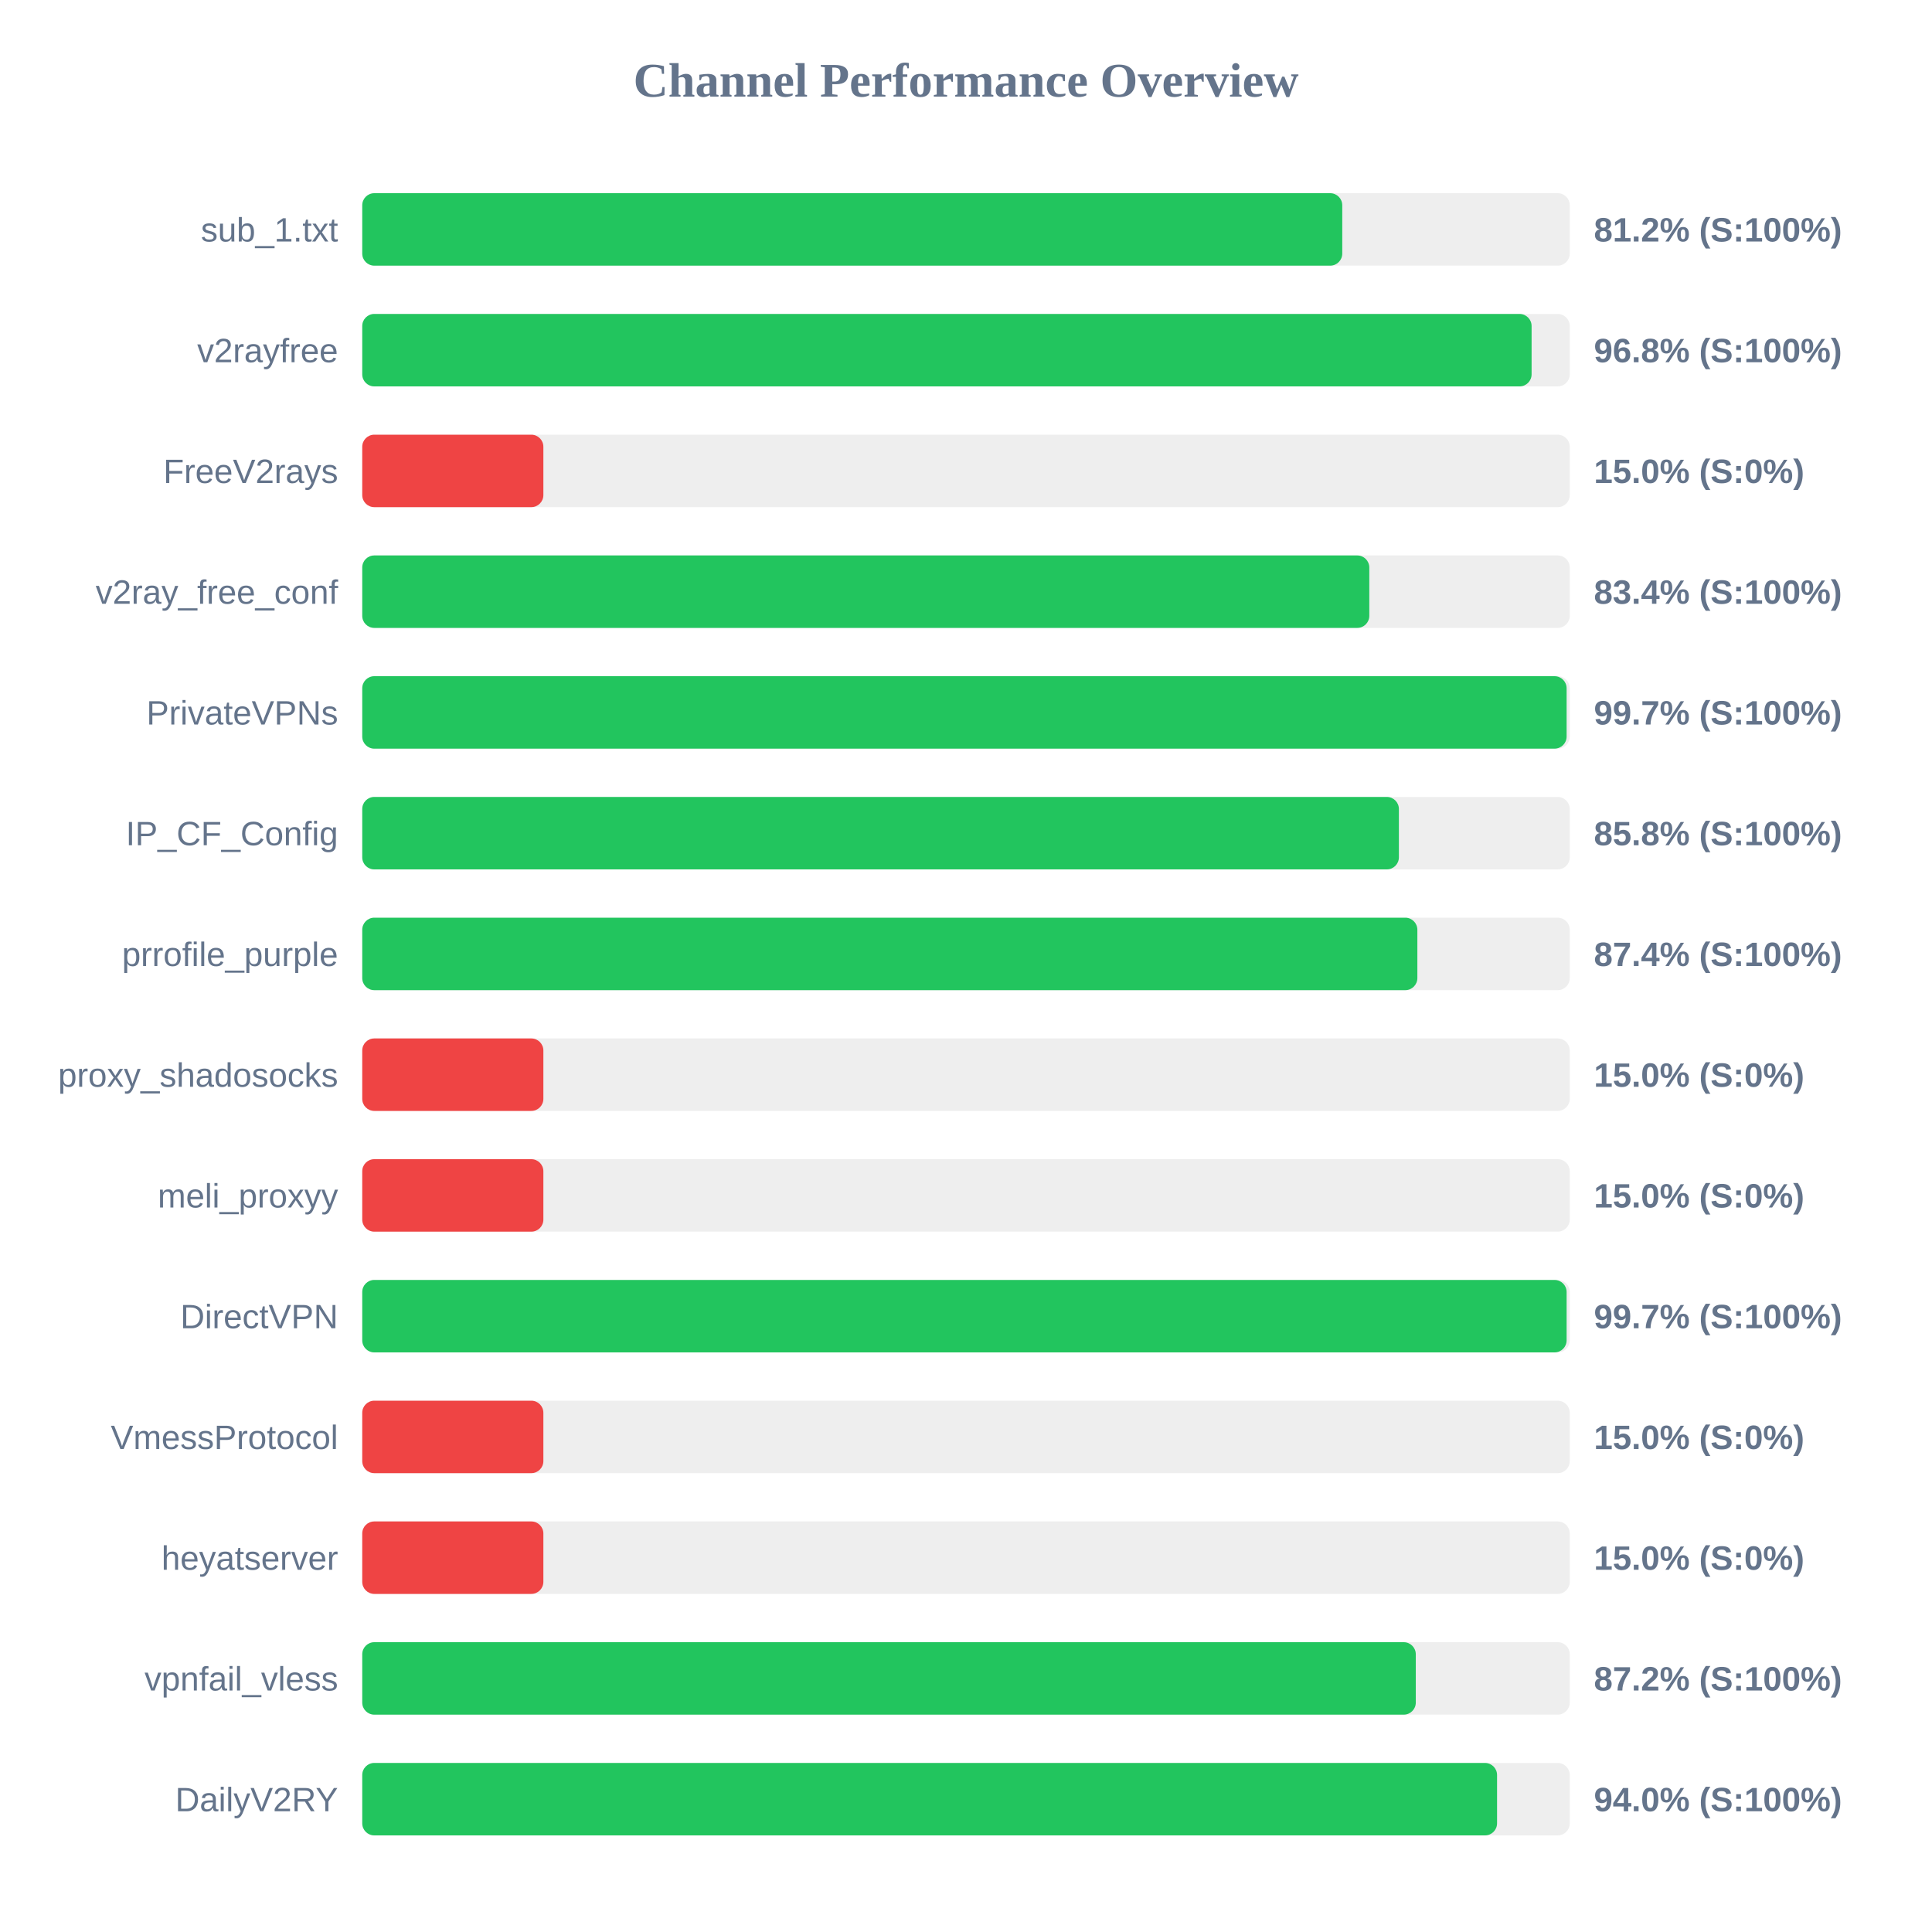
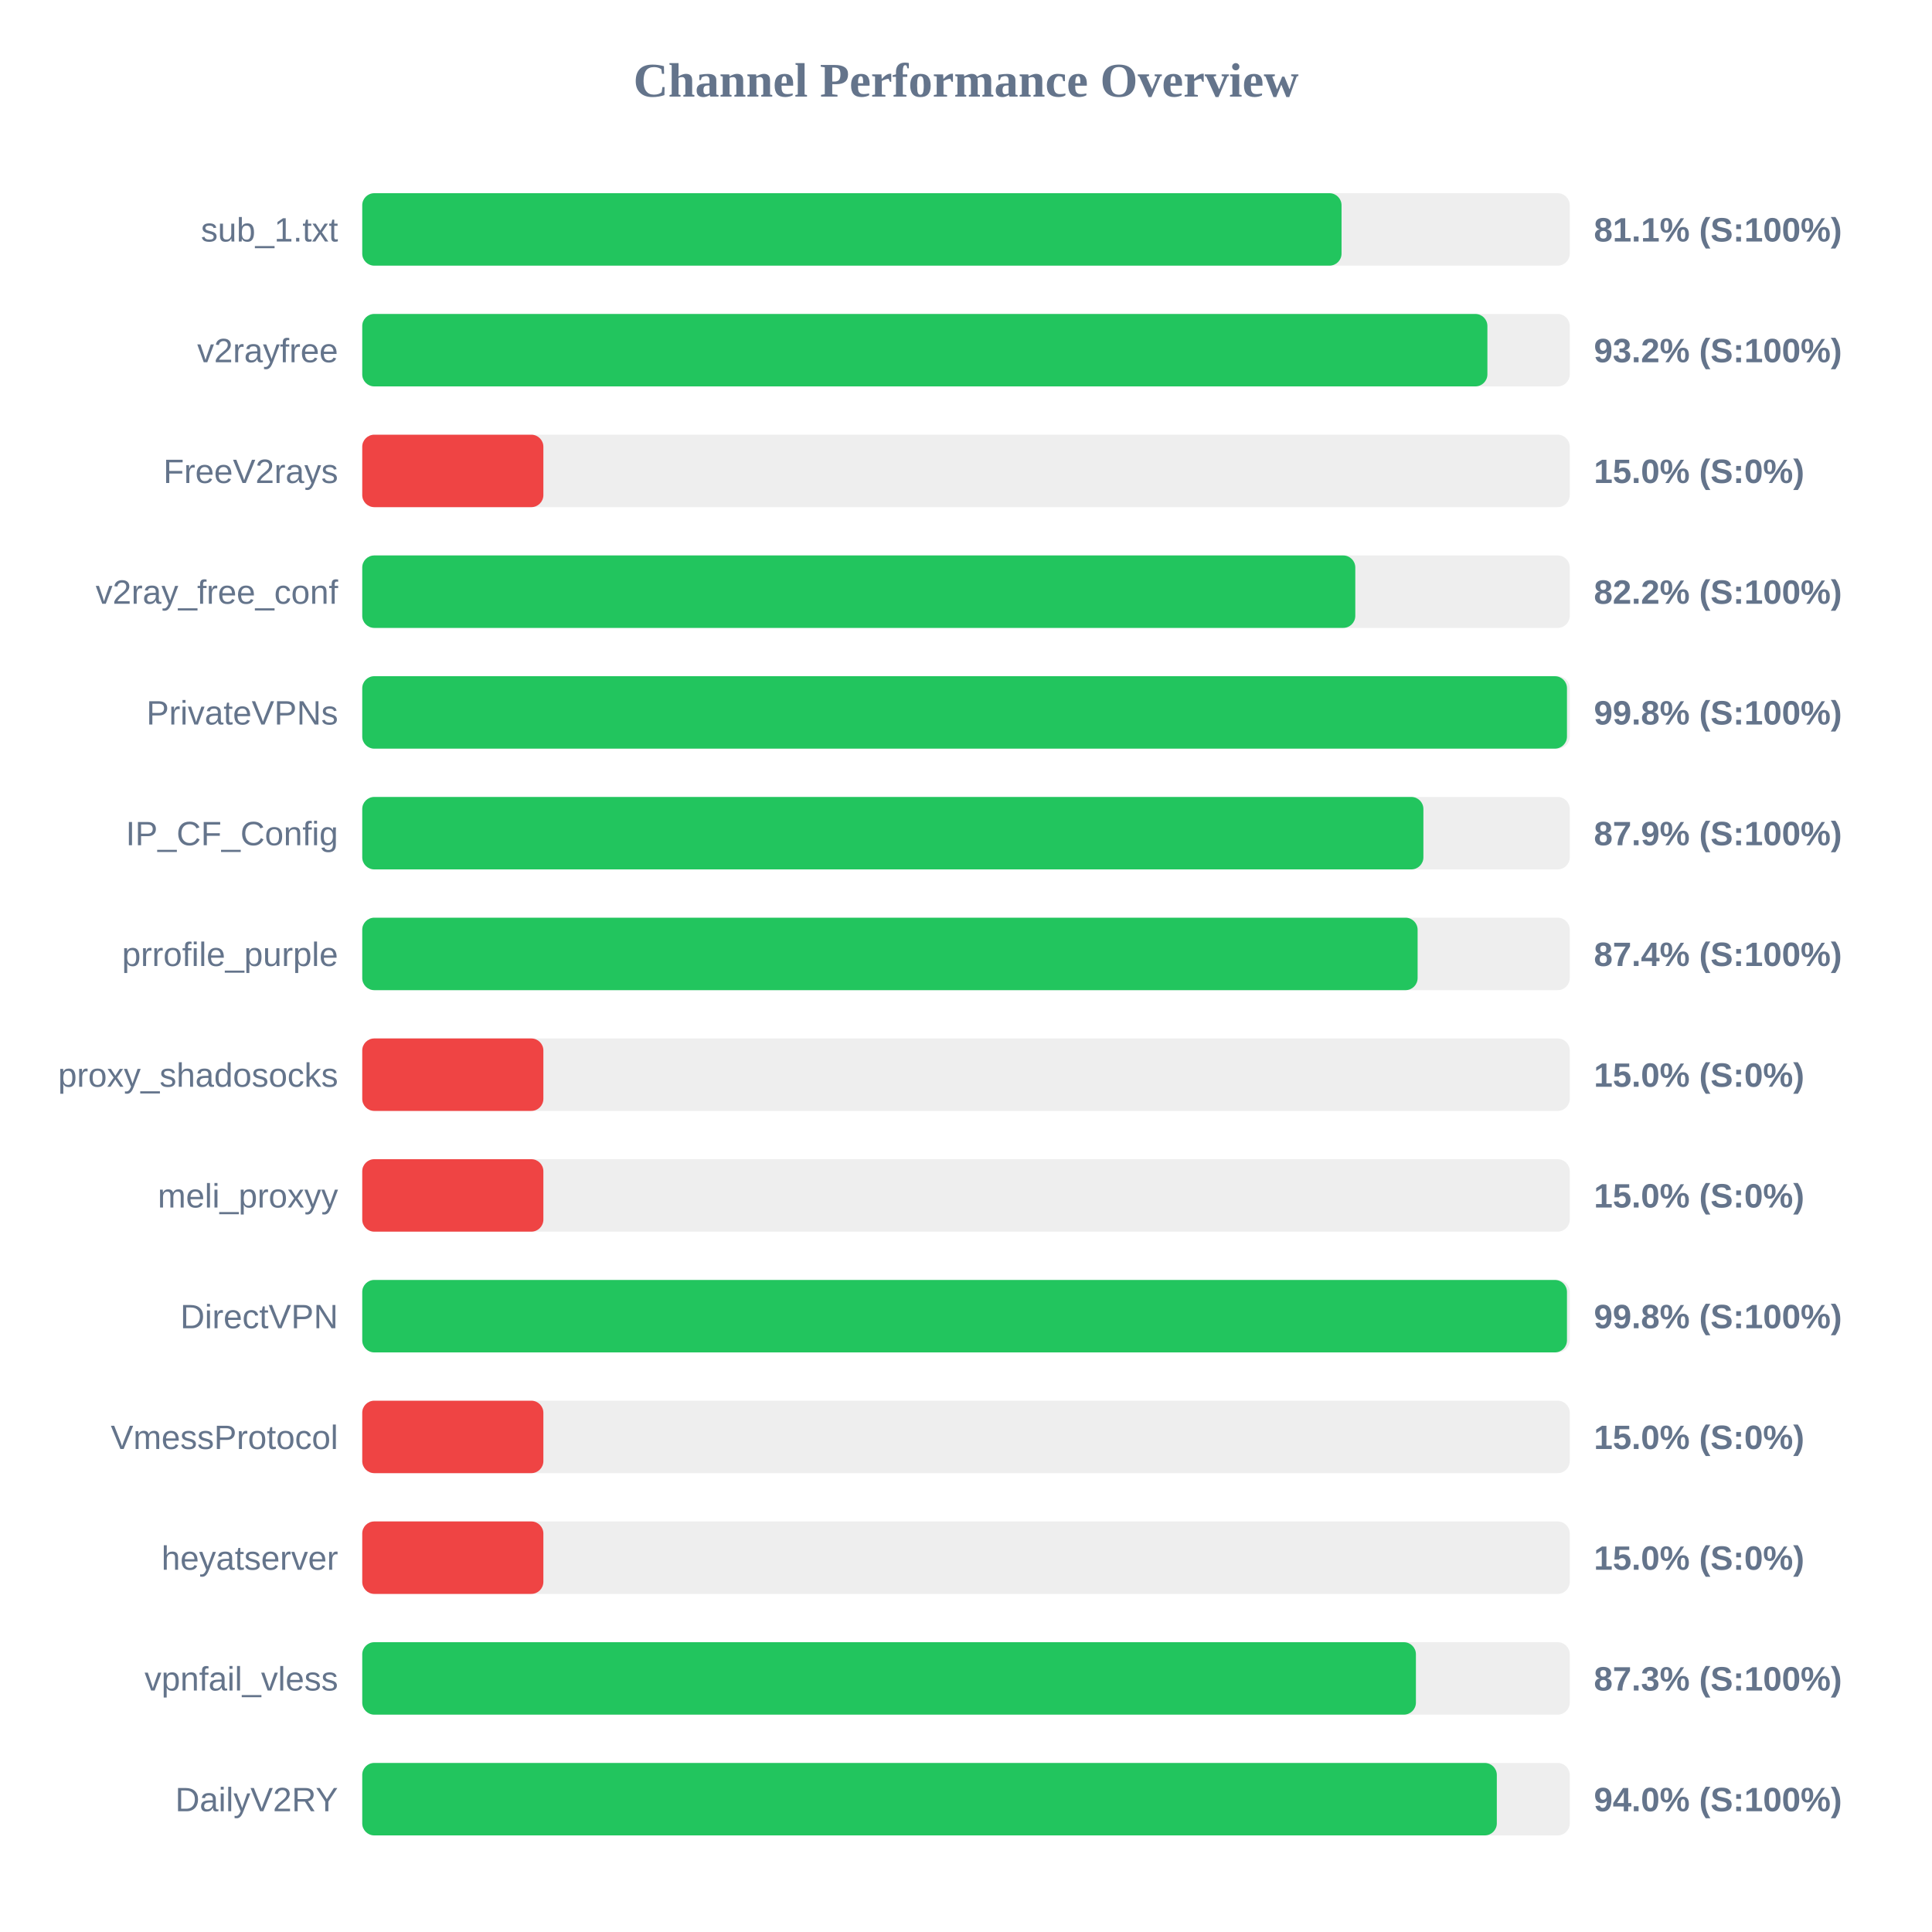
<svg xmlns="http://www.w3.org/2000/svg" width="800" height="800" version="1.1">
  <style>
        .row { font: 14px Arial; fill: #64748b; }
        .score { font: bold 14px Arial; fill: #64748b; }
    </style>
  <text x="400" y="40" text-anchor="middle" font-size="20px" font-weight="bold" fill="#64748b">Channel Performance Overview</text>
  <rect x="150" y="80" width="500" height="30" fill="#eee" rx="5" />
-   <rect x="150" y="80" width="405.8" height="30" fill="#22c55e" rx="5" />
+   <rect x="150" y="80" width="405.5" height="30" fill="#22c55e" rx="5" />
  <text x="140" y="100" text-anchor="end" class="row">sub_1.txt</text>
-   <text x="660" y="100" text-anchor="start" class="score">81.2% (S:100%)</text>
+   <text x="660" y="100" text-anchor="start" class="score">81.1% (S:100%)</text>
  <rect x="150" y="130" width="500" height="30" fill="#eee" rx="5" />
-   <rect x="150" y="130" width="484.2" height="30" fill="#22c55e" rx="5" />
+   <rect x="150" y="130" width="465.9" height="30" fill="#22c55e" rx="5" />
  <text x="140" y="150" text-anchor="end" class="row">v2rayfree</text>
-   <text x="660" y="150" text-anchor="start" class="score">96.8% (S:100%)</text>
+   <text x="660" y="150" text-anchor="start" class="score">93.2% (S:100%)</text>
  <rect x="150" y="180" width="500" height="30" fill="#eee" rx="5" />
  <rect x="150" y="180" width="75.0" height="30" fill="#ef4444" rx="5" />
  <text x="140" y="200" text-anchor="end" class="row">FreeV2rays</text>
  <text x="660" y="200" text-anchor="start" class="score">15.0% (S:0%)</text>
  <rect x="150" y="230" width="500" height="30" fill="#eee" rx="5" />
-   <rect x="150" y="230" width="417.0" height="30" fill="#22c55e" rx="5" />
+   <rect x="150" y="230" width="411.2" height="30" fill="#22c55e" rx="5" />
  <text x="140" y="250" text-anchor="end" class="row">v2ray_free_conf</text>
-   <text x="660" y="250" text-anchor="start" class="score">83.4% (S:100%)</text>
+   <text x="660" y="250" text-anchor="start" class="score">82.2% (S:100%)</text>
  <rect x="150" y="280" width="500" height="30" fill="#eee" rx="5" />
-   <rect x="150" y="280" width="498.7" height="30" fill="#22c55e" rx="5" />
+   <rect x="150" y="280" width="498.85" height="30" fill="#22c55e" rx="5" />
  <text x="140" y="300" text-anchor="end" class="row">PrivateVPNs</text>
-   <text x="660" y="300" text-anchor="start" class="score">99.7% (S:100%)</text>
+   <text x="660" y="300" text-anchor="start" class="score">99.8% (S:100%)</text>
  <rect x="150" y="330" width="500" height="30" fill="#eee" rx="5" />
-   <rect x="150" y="330" width="429.25" height="30" fill="#22c55e" rx="5" />
+   <rect x="150" y="330" width="439.4" height="30" fill="#22c55e" rx="5" />
  <text x="140" y="350" text-anchor="end" class="row">IP_CF_Config</text>
-   <text x="660" y="350" text-anchor="start" class="score">85.8% (S:100%)</text>
+   <text x="660" y="350" text-anchor="start" class="score">87.9% (S:100%)</text>
  <rect x="150" y="380" width="500" height="30" fill="#eee" rx="5" />
-   <rect x="150" y="380" width="436.9" height="30" fill="#22c55e" rx="5" />
+   <rect x="150" y="380" width="437.0" height="30" fill="#22c55e" rx="5" />
  <text x="140" y="400" text-anchor="end" class="row">prrofile_purple</text>
  <text x="660" y="400" text-anchor="start" class="score">87.4% (S:100%)</text>
  <rect x="150" y="430" width="500" height="30" fill="#eee" rx="5" />
  <rect x="150" y="430" width="75.0" height="30" fill="#ef4444" rx="5" />
  <text x="140" y="450" text-anchor="end" class="row">proxy_shadosocks</text>
  <text x="660" y="450" text-anchor="start" class="score">15.0% (S:0%)</text>
  <rect x="150" y="480" width="500" height="30" fill="#eee" rx="5" />
  <rect x="150" y="480" width="75.0" height="30" fill="#ef4444" rx="5" />
  <text x="140" y="500" text-anchor="end" class="row">meli_proxyy</text>
  <text x="660" y="500" text-anchor="start" class="score">15.0% (S:0%)</text>
  <rect x="150" y="530" width="500" height="30" fill="#eee" rx="5" />
-   <rect x="150" y="530" width="498.7" height="30" fill="#22c55e" rx="5" />
+   <rect x="150" y="530" width="498.85" height="30" fill="#22c55e" rx="5" />
  <text x="140" y="550" text-anchor="end" class="row">DirectVPN</text>
-   <text x="660" y="550" text-anchor="start" class="score">99.7% (S:100%)</text>
+   <text x="660" y="550" text-anchor="start" class="score">99.8% (S:100%)</text>
  <rect x="150" y="580" width="500" height="30" fill="#eee" rx="5" />
  <rect x="150" y="580" width="75.0" height="30" fill="#ef4444" rx="5" />
  <text x="140" y="600" text-anchor="end" class="row">VmessProtocol</text>
  <text x="660" y="600" text-anchor="start" class="score">15.0% (S:0%)</text>
  <rect x="150" y="630" width="500" height="30" fill="#eee" rx="5" />
  <rect x="150" y="630" width="75.0" height="30" fill="#ef4444" rx="5" />
  <text x="140" y="650" text-anchor="end" class="row">heyatserver</text>
  <text x="660" y="650" text-anchor="start" class="score">15.0% (S:0%)</text>
  <rect x="150" y="680" width="500" height="30" fill="#eee" rx="5" />
-   <rect x="150" y="680" width="436.25" height="30" fill="#22c55e" rx="5" />
+   <rect x="150" y="680" width="436.3" height="30" fill="#22c55e" rx="5" />
  <text x="140" y="700" text-anchor="end" class="row">vpnfail_vless</text>
-   <text x="660" y="700" text-anchor="start" class="score">87.2% (S:100%)</text>
+   <text x="660" y="700" text-anchor="start" class="score">87.3% (S:100%)</text>
  <rect x="150" y="730" width="500" height="30" fill="#eee" rx="5" />
-   <rect x="150" y="730" width="469.9" height="30" fill="#22c55e" rx="5" />
+   <rect x="150" y="730" width="469.8" height="30" fill="#22c55e" rx="5" />
  <text x="140" y="750" text-anchor="end" class="row">DailyV2RY</text>
  <text x="660" y="750" text-anchor="start" class="score">94.0% (S:100%)</text>
</svg>
